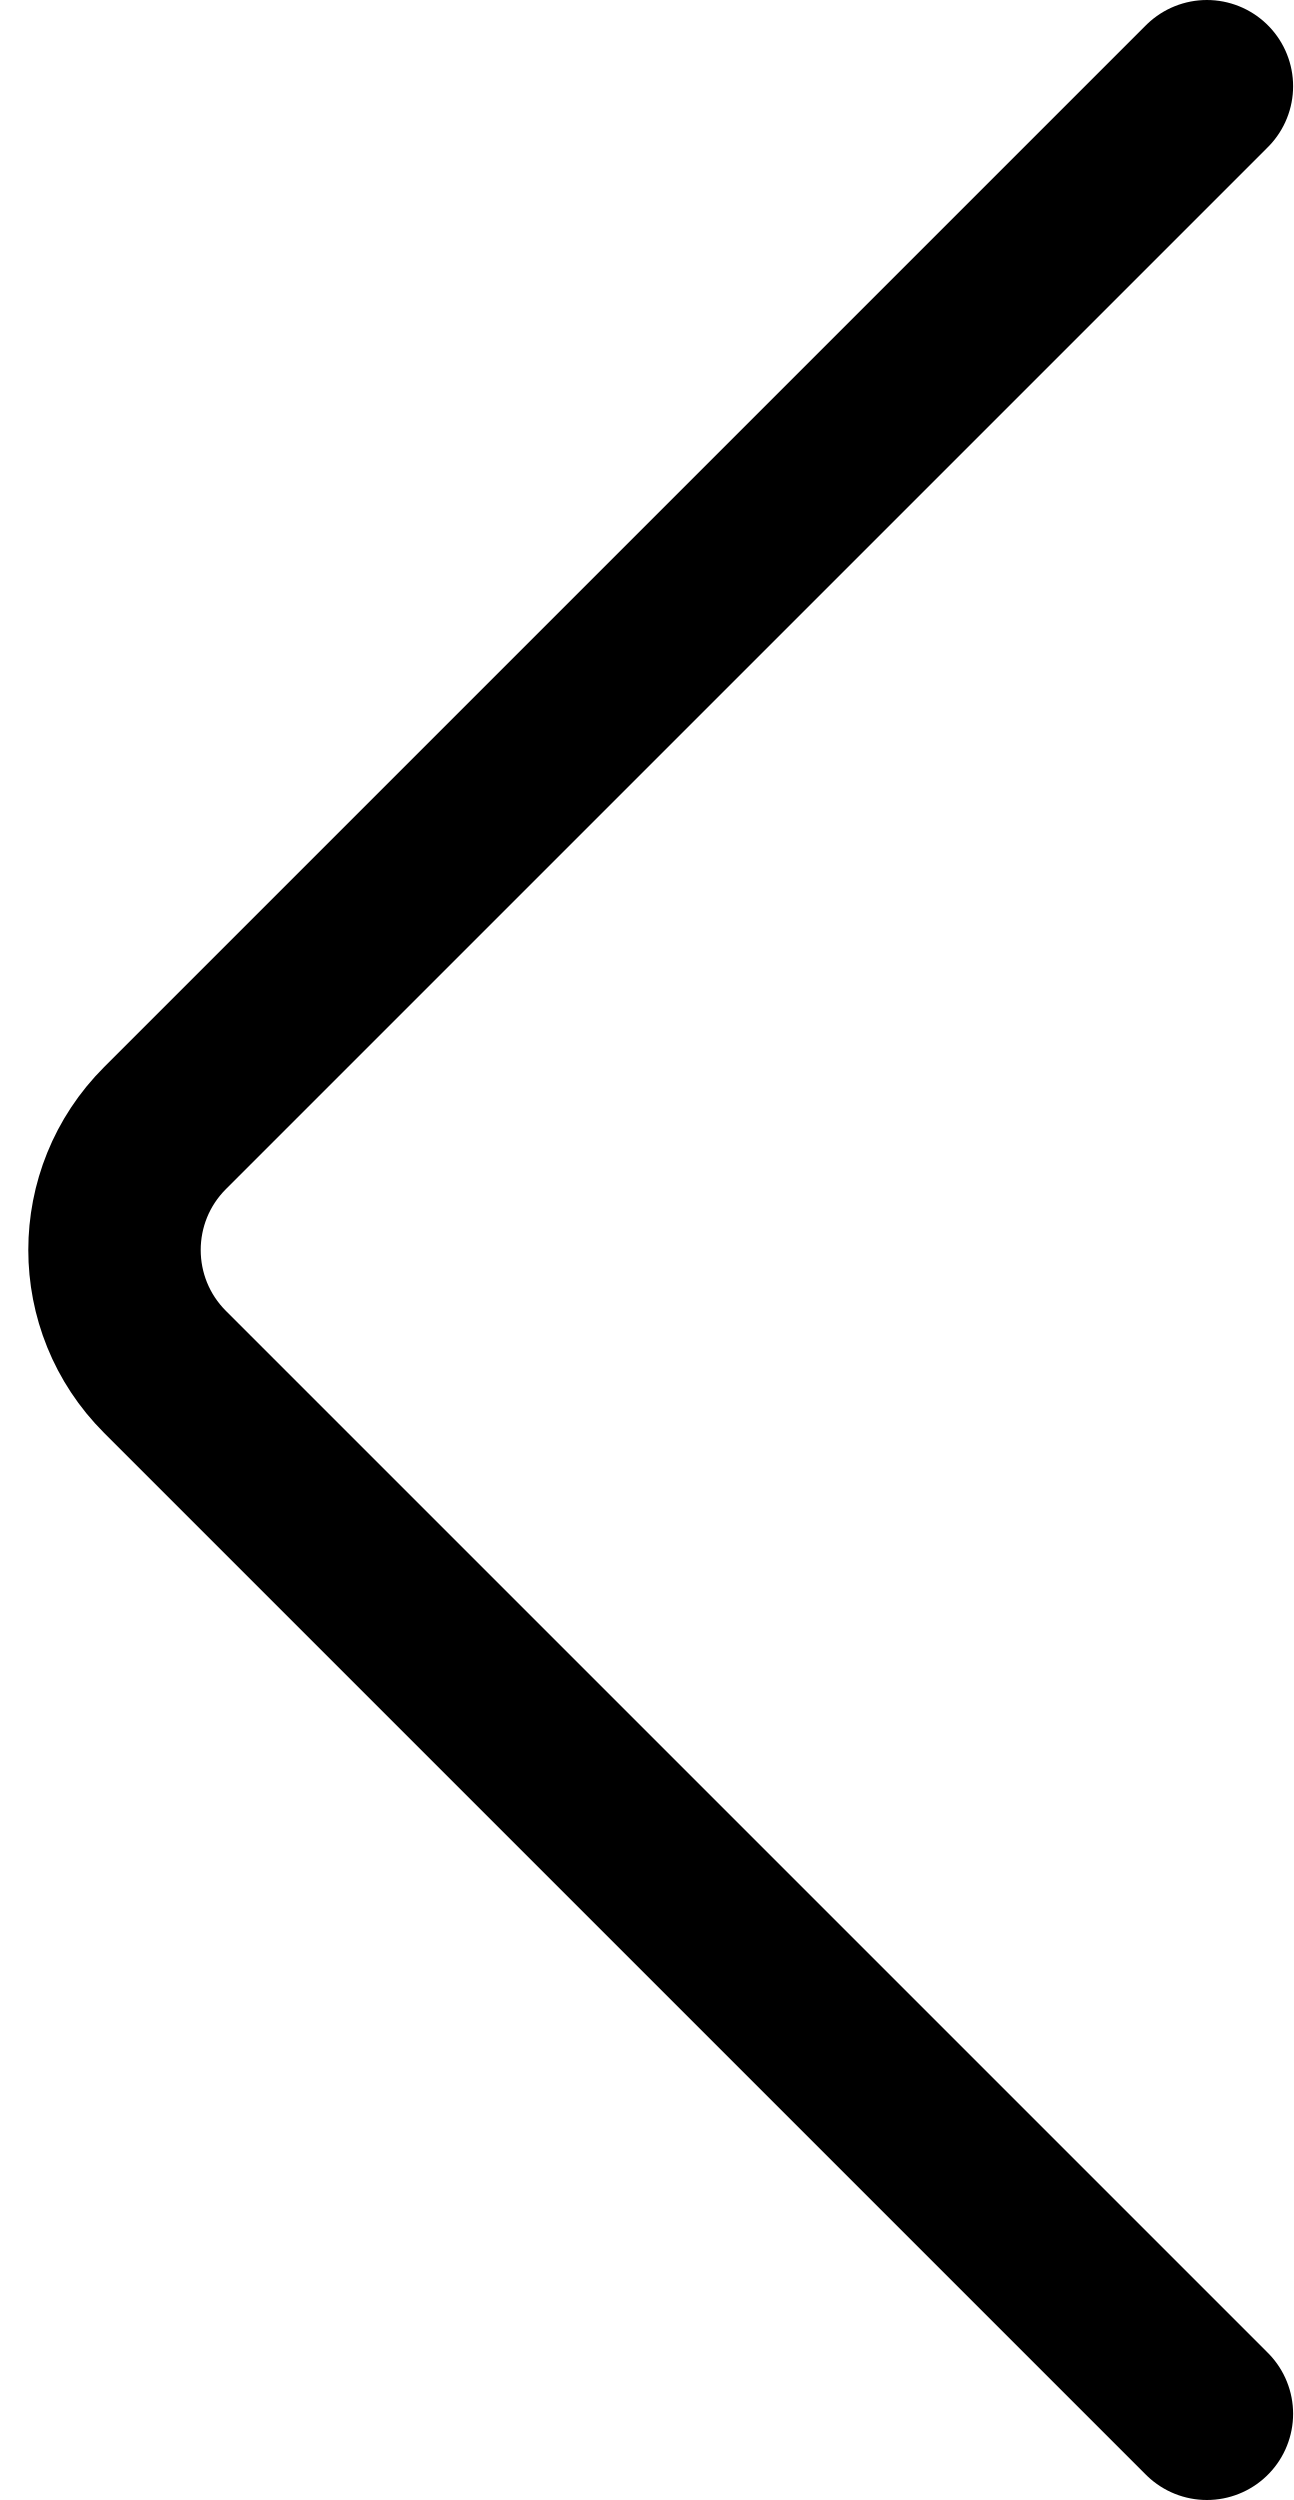
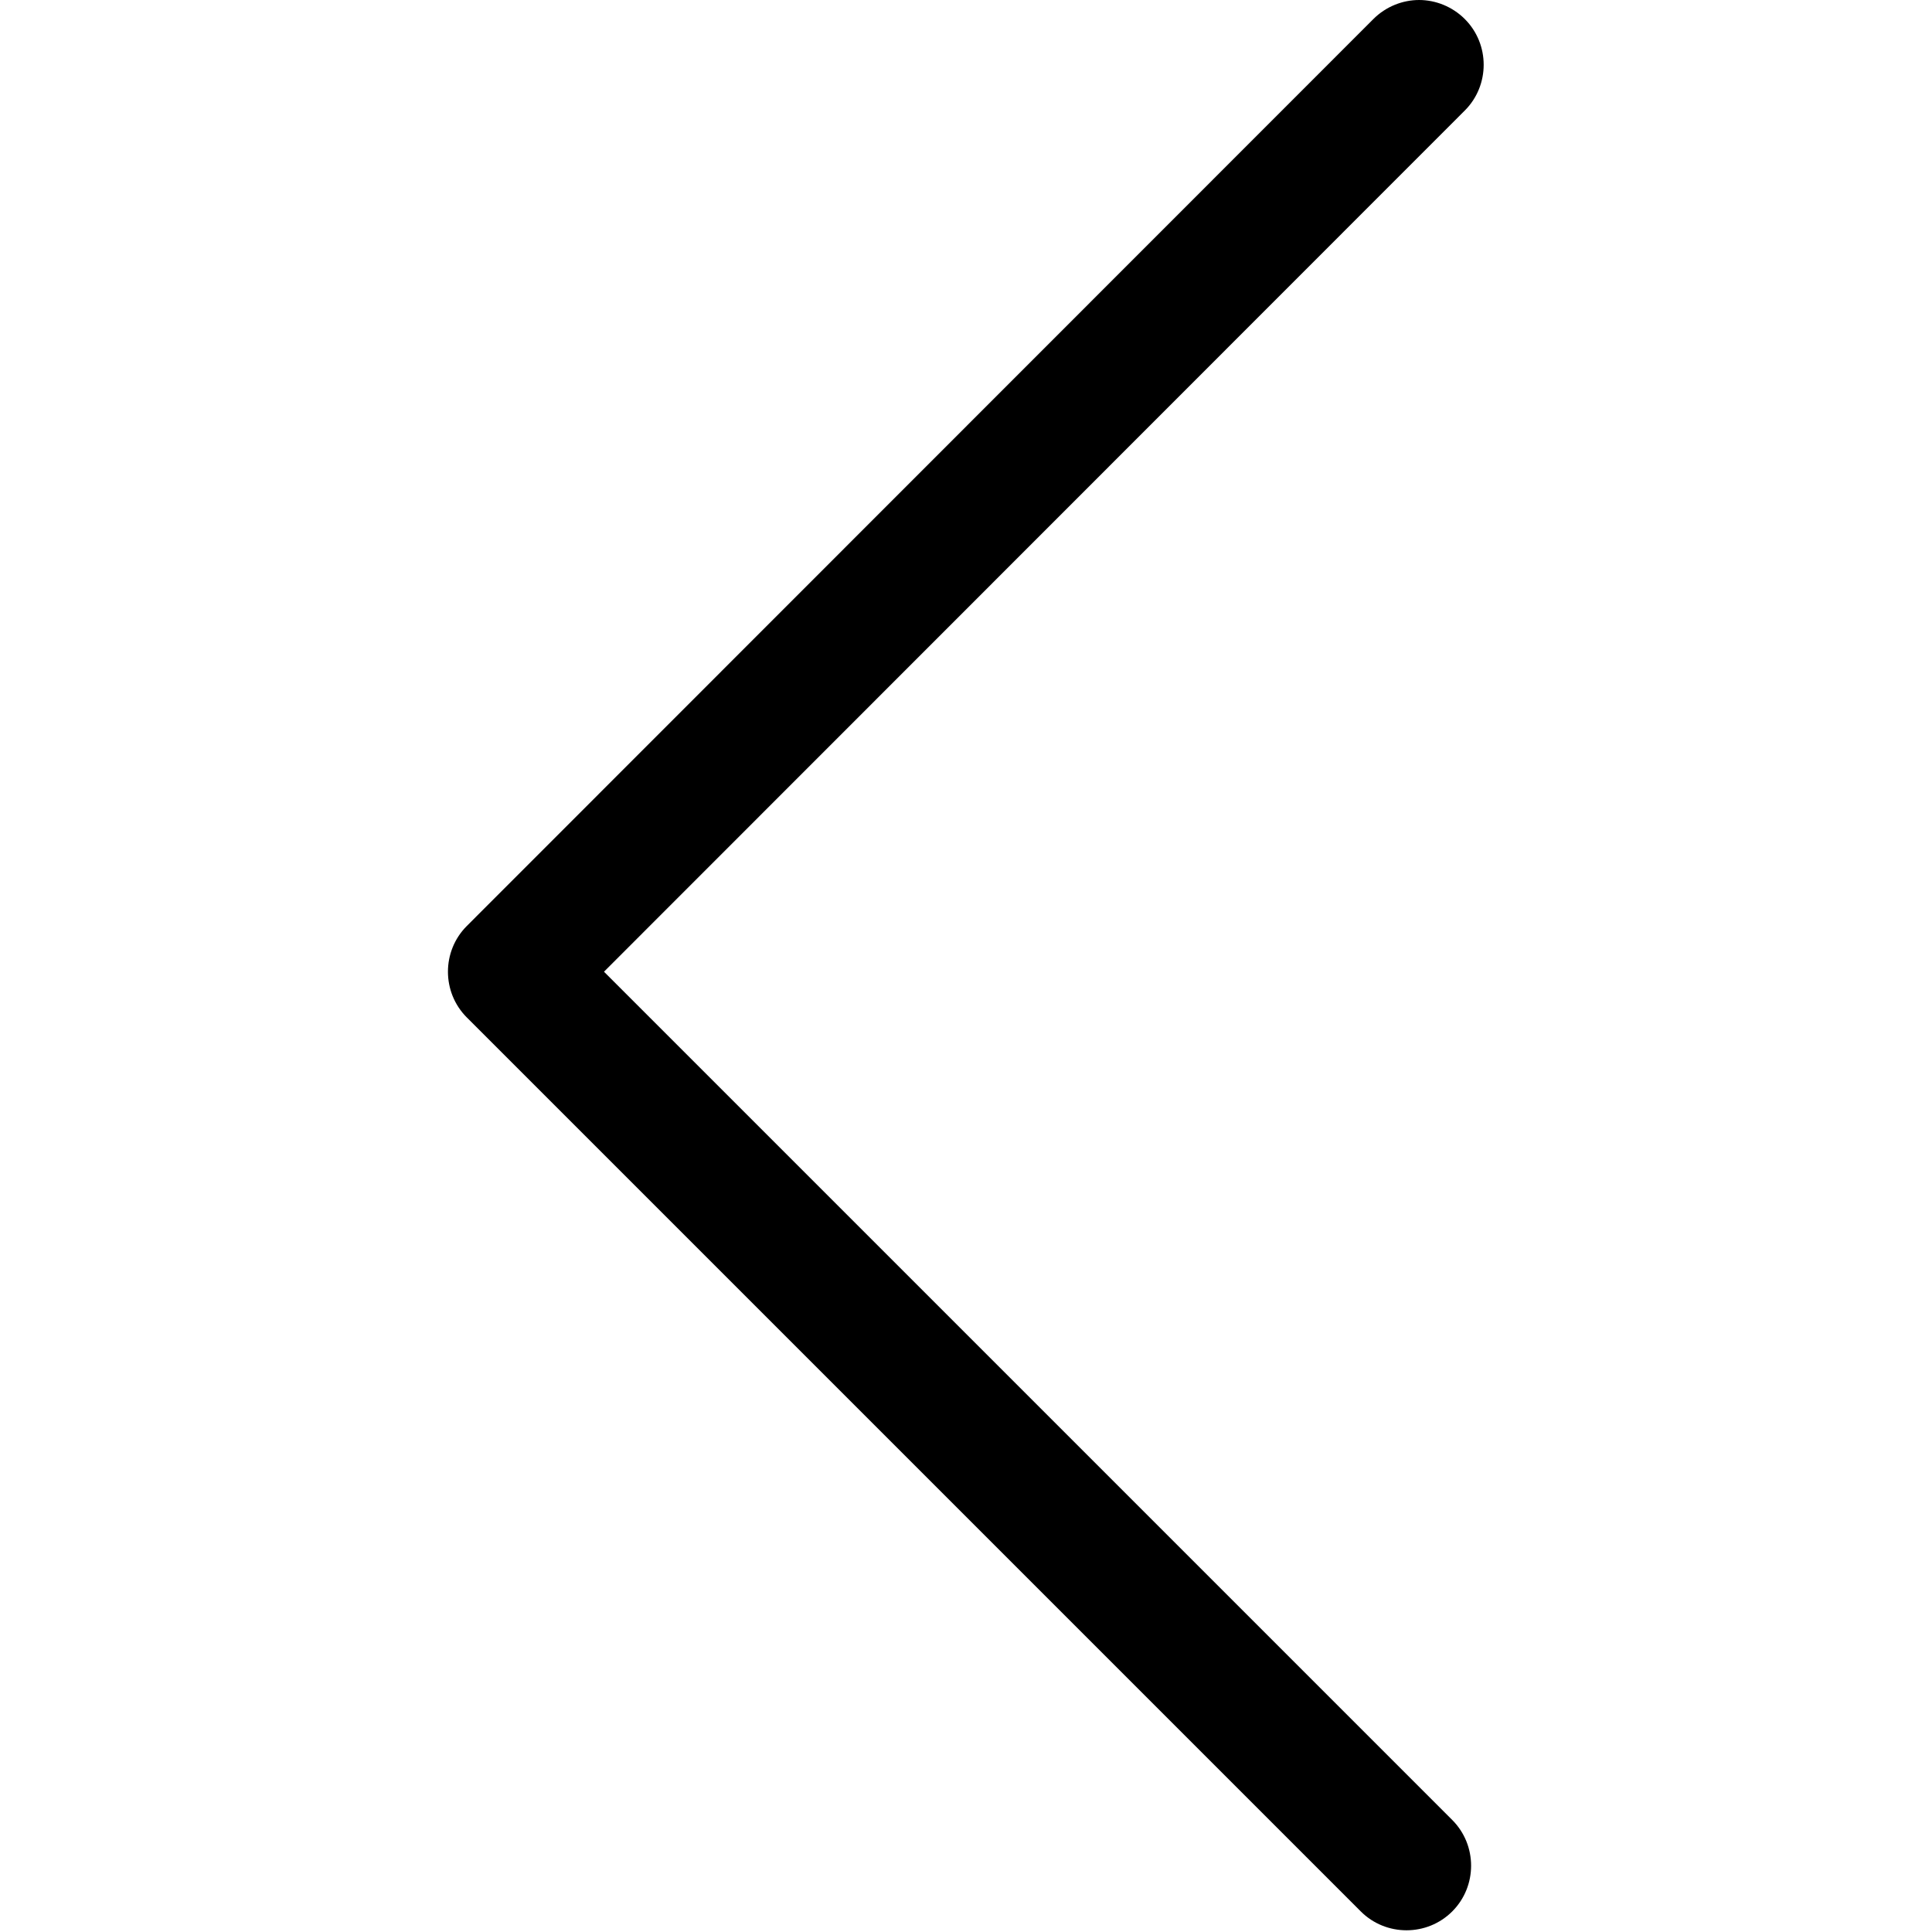
- <svg viewBox="0 0 15 29">
-   <path d="M14 28L1.914 15.914C1.133 15.133 1.133 13.867 1.914 13.086L14 1" stroke="black" stroke-width="2" stroke-linecap="round" fill="none" />
+ <svg xmlns="http://www.w3.org/2000/svg" width="1024px" height="1024px" viewBox="0 0 1024 1024">
+   <path d="M752.145 0c8.685 0 17.572 3.434 24.237 10.099 13.33 13.33 13.33 35.143 0 48.473L320.126 515.03l449.591 449.591c13.33 13.33 13.33 35.144 0 48.474-13.33 13.33-35.142 13.33-48.472 0L247.418 539.268c-13.33-13.33-13.33-35.144 0-48.474L727.91 10.1C734.575 3.435 743.46.002 752.146.002z" />
</svg>
